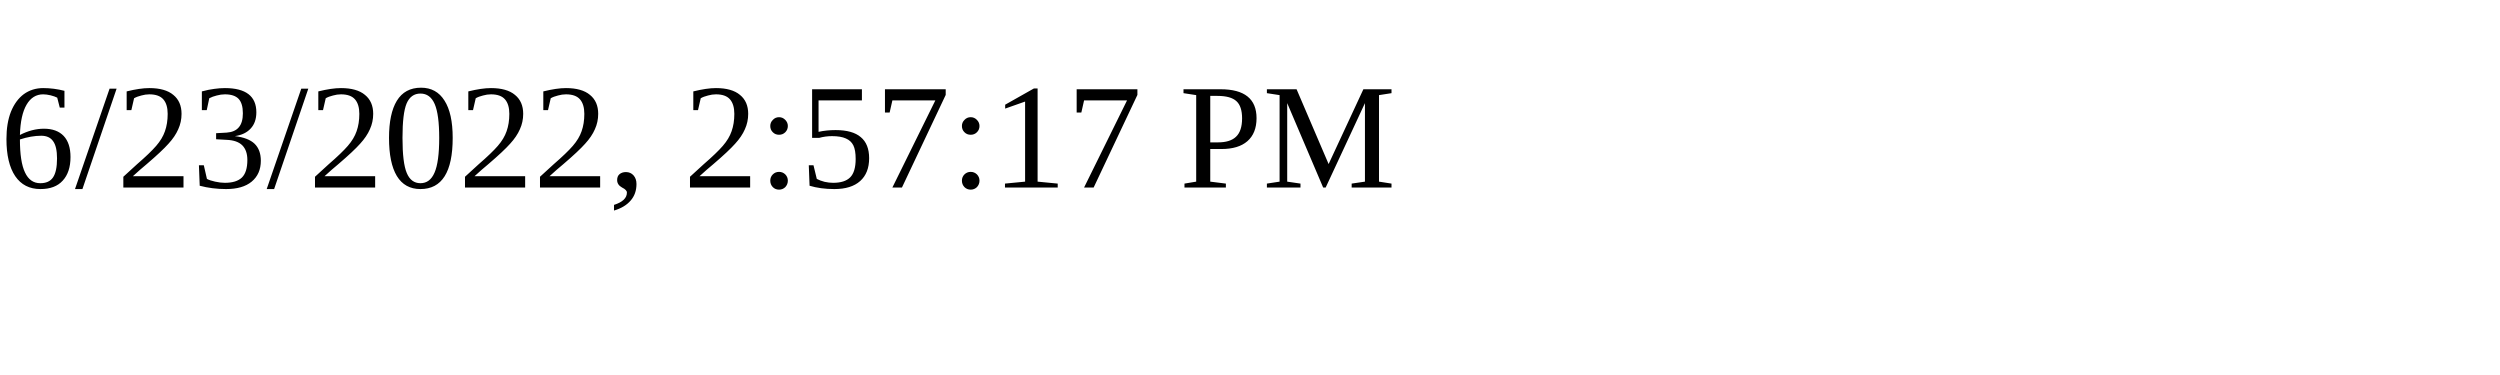
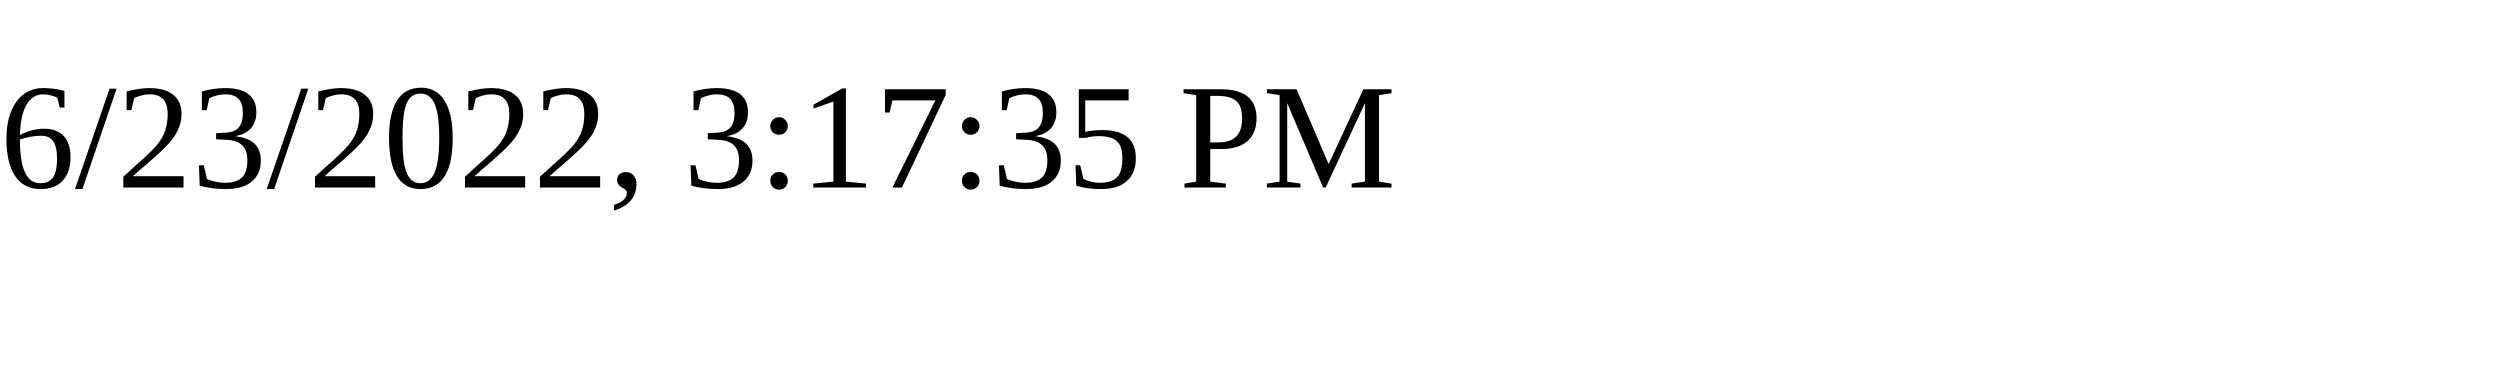
<svg xmlns="http://www.w3.org/2000/svg" height="30" width="200">
-   <text x="0" y="15">6/23/2022, 2:57:17 PM</text>
+   <text x="0" y="15">6/23/2022, 3:17:35 PM</text>
</svg>
